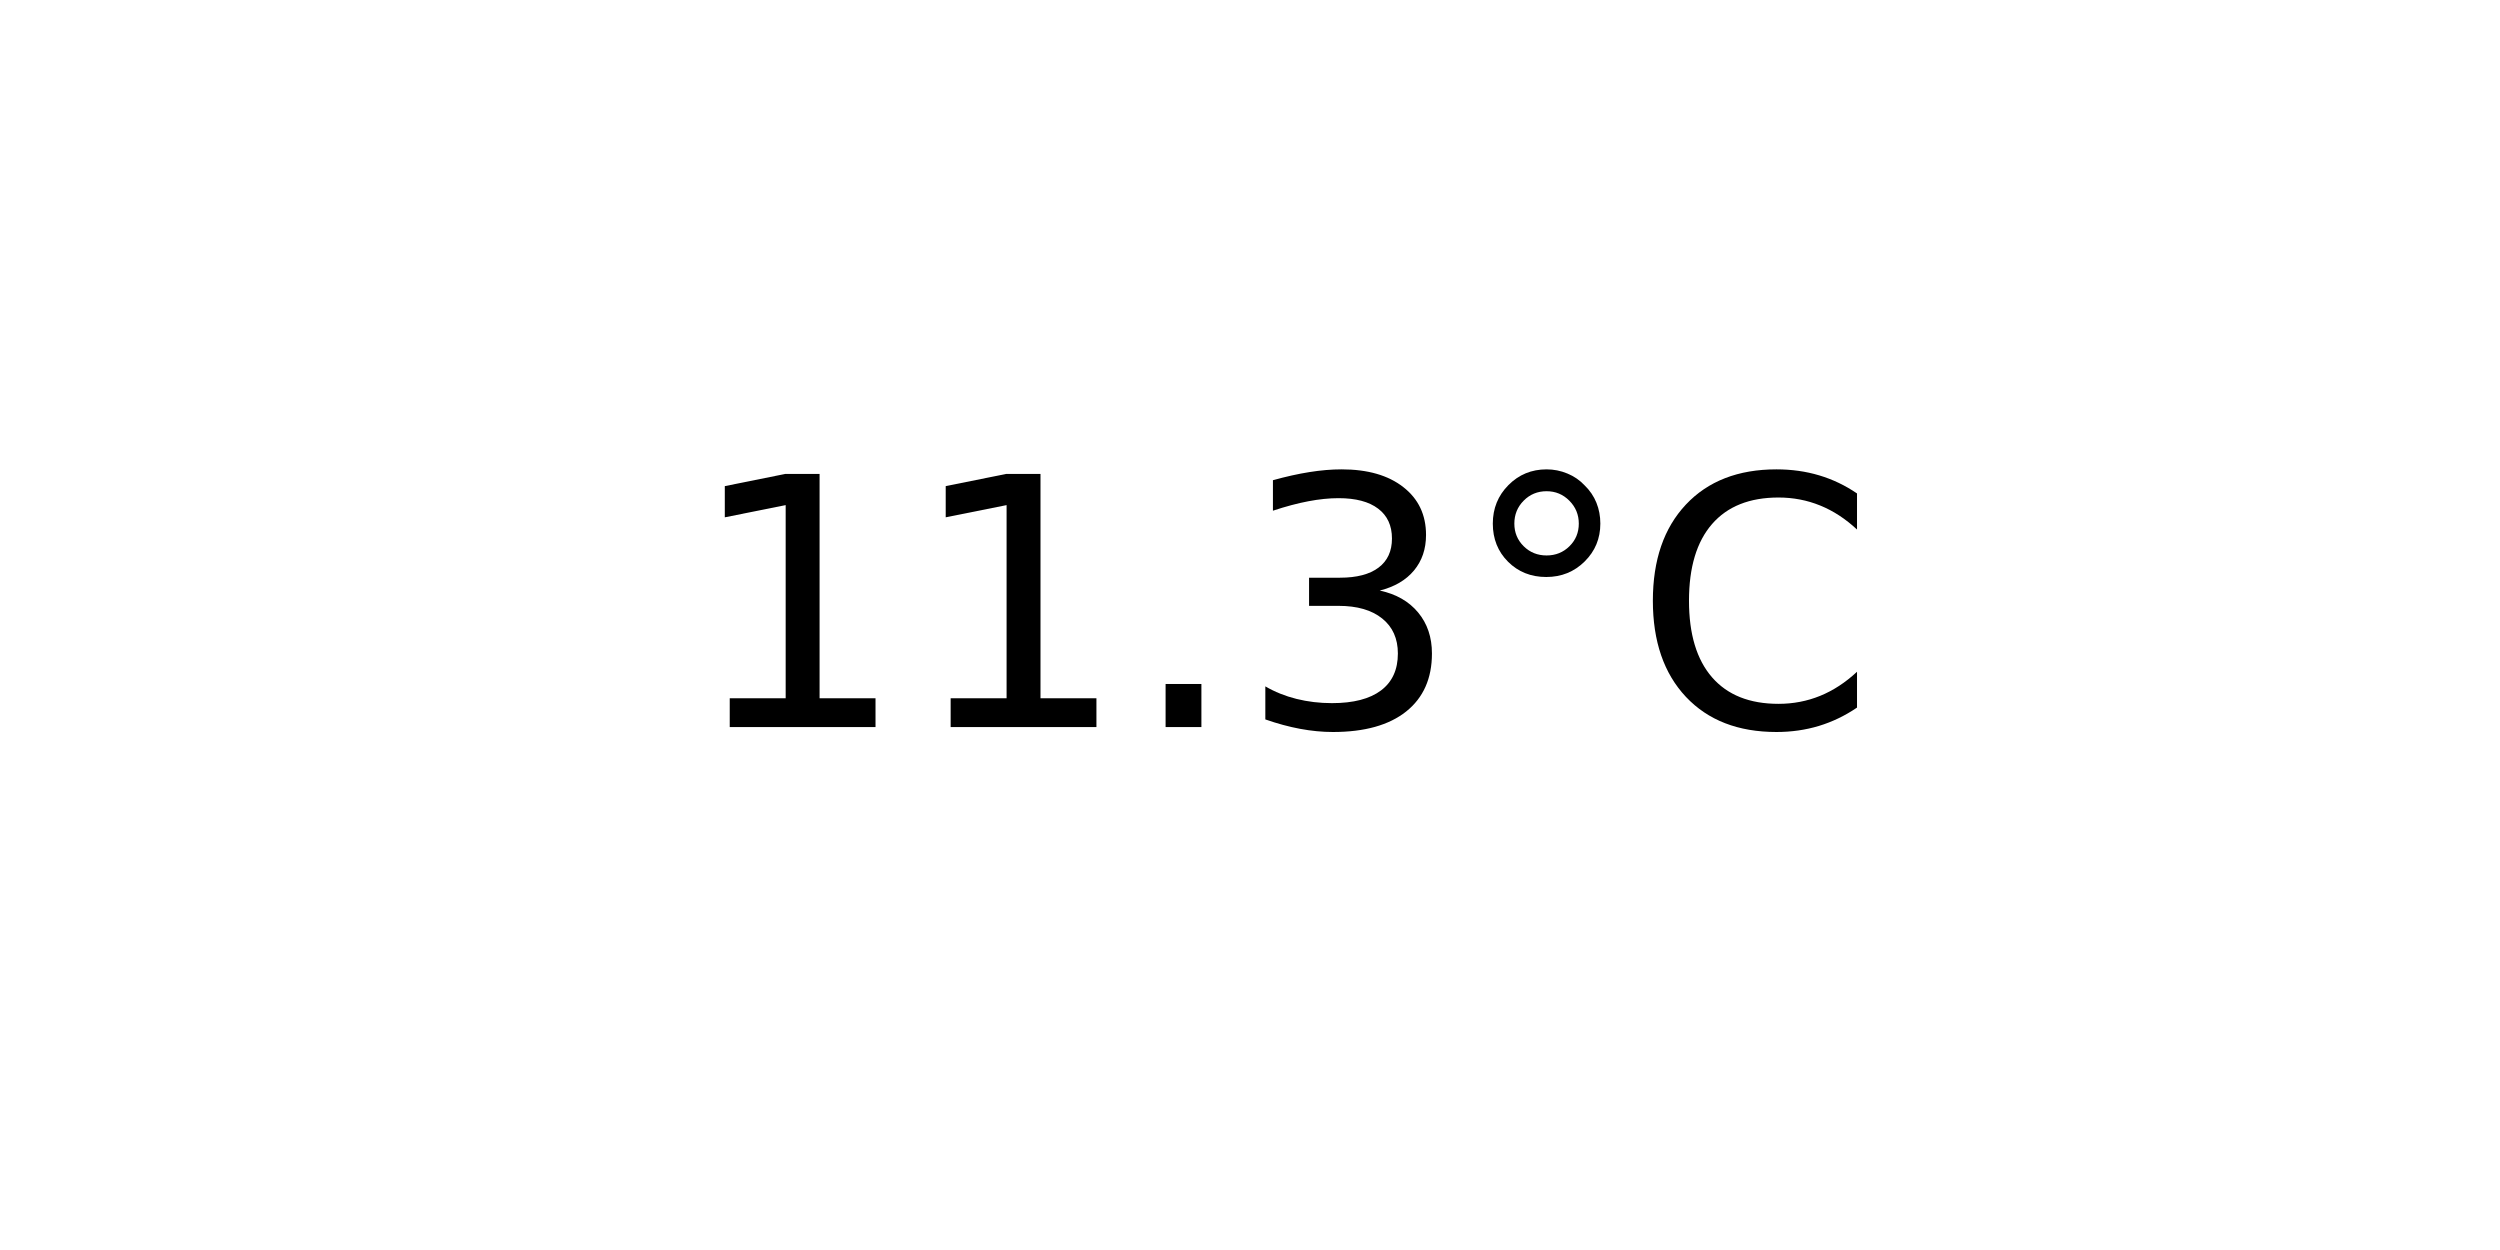
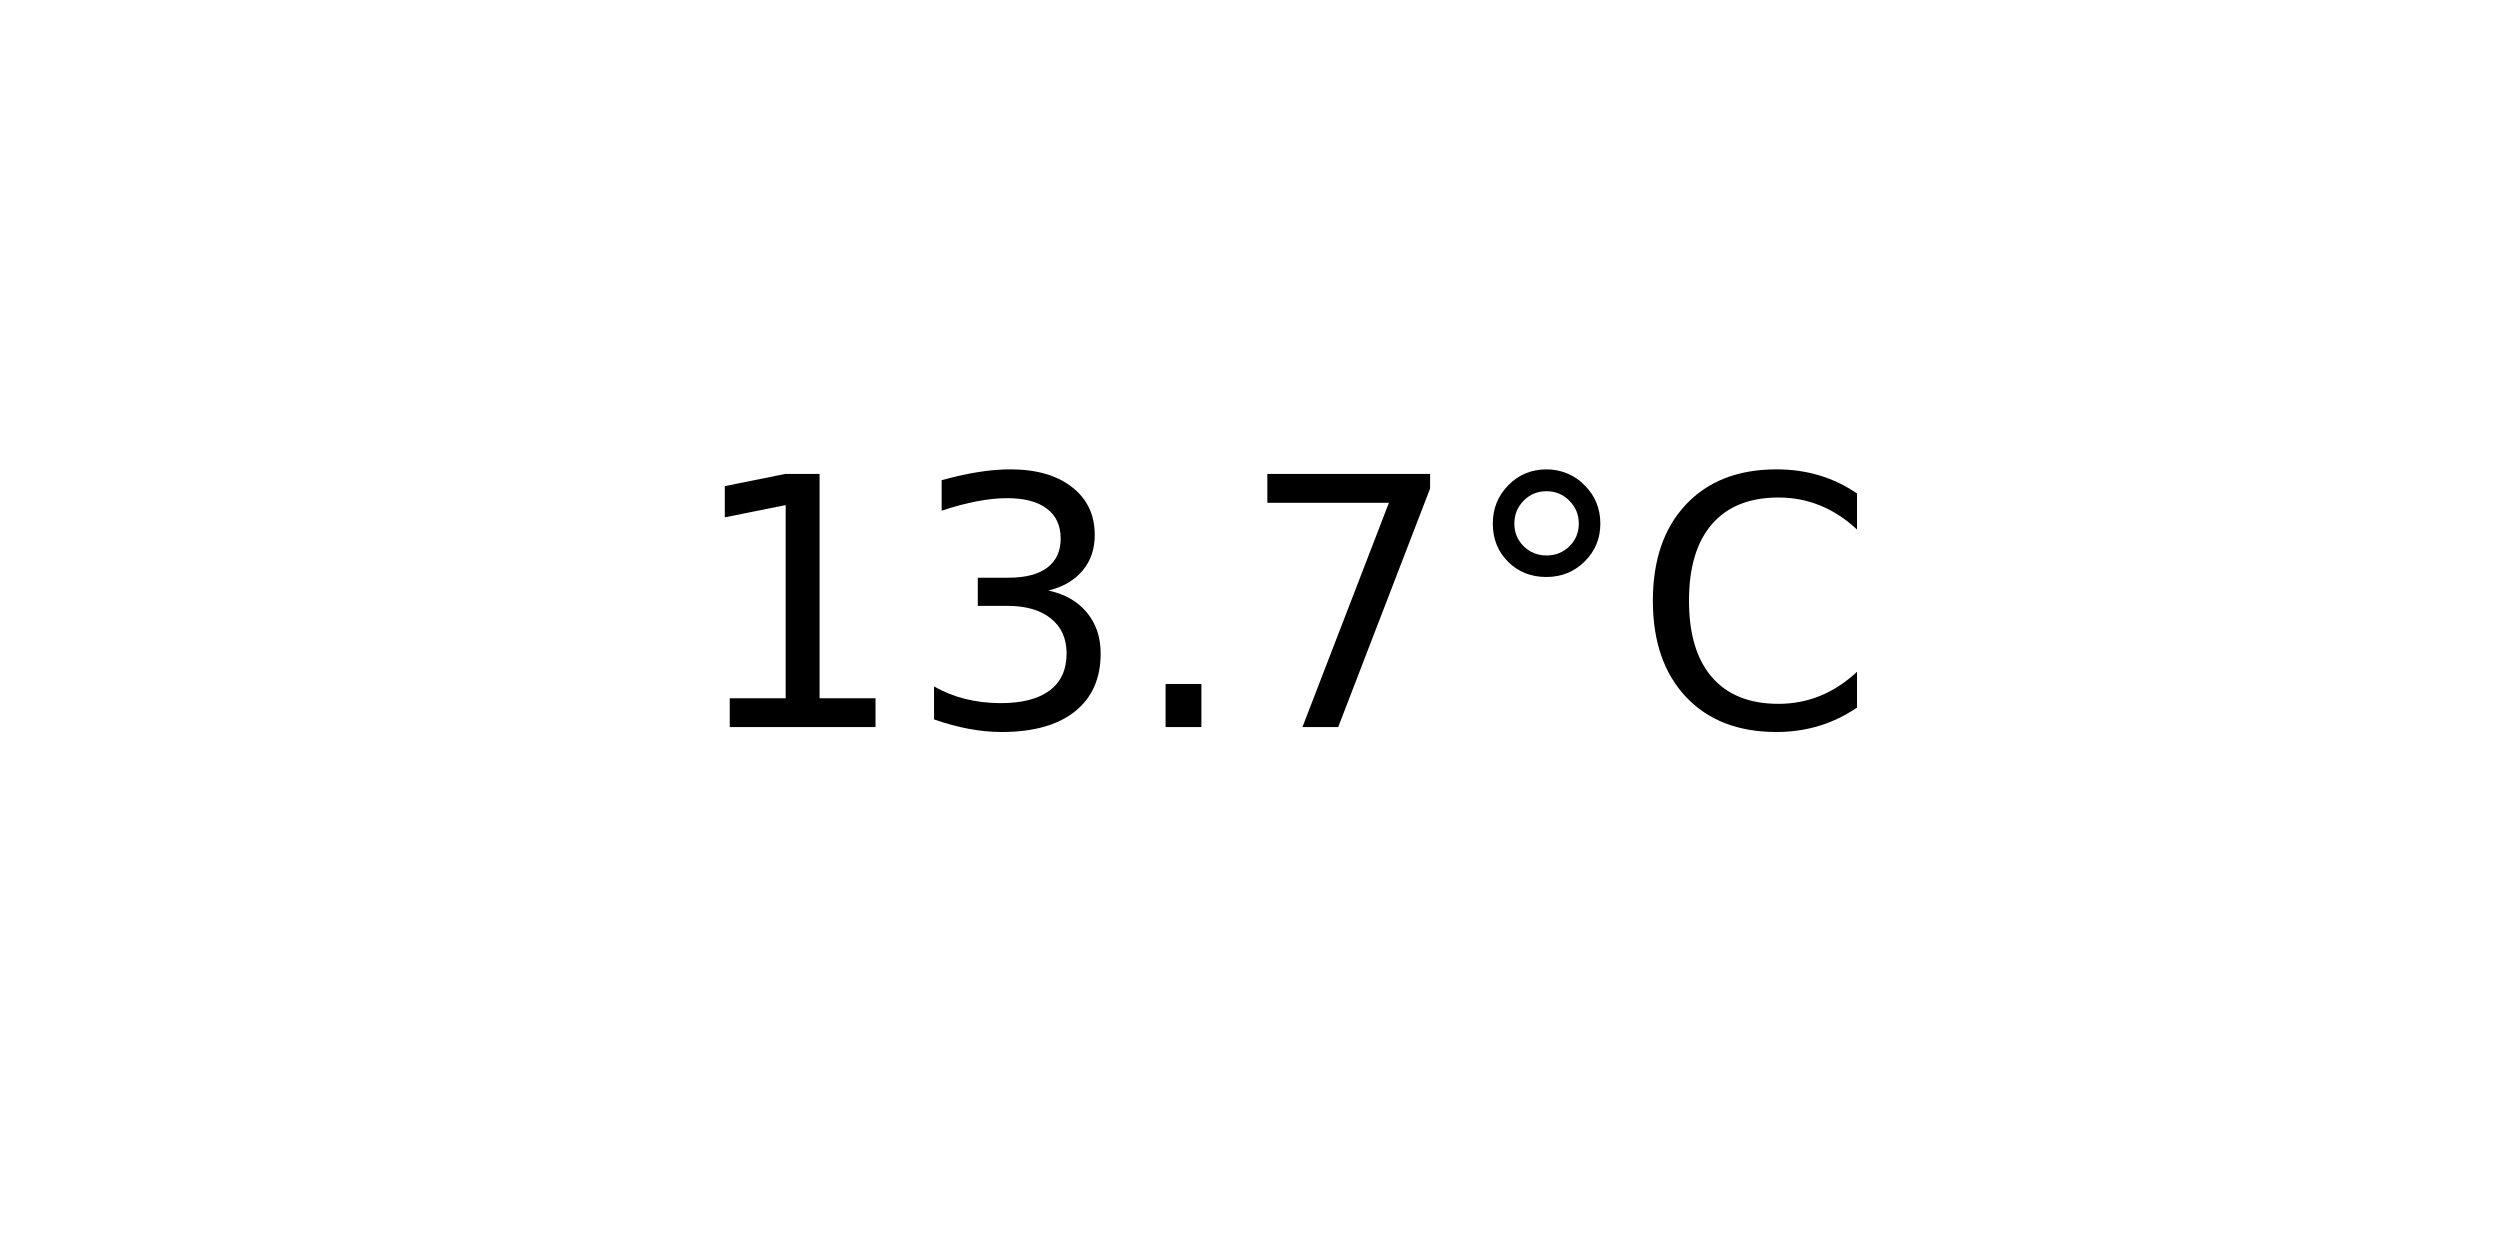
<svg xmlns="http://www.w3.org/2000/svg" xmlns:xlink="http://www.w3.org/1999/xlink" width="72pt" height="36pt" viewBox="0 0 72 36" version="1.1">
  <defs>
    <style type="text/css">*{stroke-linejoin: round; stroke-linecap: butt}</style>
  </defs>
  <g id="figure_1">
    <g id="axes_1">
      <g id="text_1">
        <g transform="translate(19.77578 20.93937) scale(0.1 -0.1)">
          <defs>
            <path id="DejaVuSans-31" d="M 794 531  L 1825 531  L 1825 4091  L 703 3866  L 703 4441  L 1819 4666  L 2450 4666  L 2450 531  L 3481 531  L 3481 0  L 794 0  L 794 531  z " transform="scale(0.015625)" />
+             <path id="DejaVuSans-33" d="M 2597 2516  Q 3050 2419 3304 2112  Q 3559 1806 3559 1356  Q 3559 666 3084 287  Q 2609 -91 1734 -91  Q 1441 -91 1130 -33  Q 819 25 488 141  L 488 750  Q 750 597 1062 519  Q 1375 441 1716 441  Q 2309 441 2620 675  Q 2931 909 2931 1356  Q 2931 1769 2642 2001  Q 2353 2234 1838 2234  L 1294 2234  L 1294 2753  L 1863 2753  Q 2328 2753 2575 2939  Q 2822 3125 2822 3475  Q 2822 3834 2567 4026  Q 2313 4219 1838 4219  Q 1578 4219 1281 4162  Q 984 4106 628 3988  L 628 4550  Q 988 4650 1302 4700  Q 1616 4750 1894 4750  Q 2613 4750 3031 4423  Q 3450 4097 3450 3541  Q 3450 3153 3228 2886  Q 3006 2619 2597 2516  z " transform="scale(0.015625)" />
            <path id="DejaVuSans-2e" d="M 684 794  L 1344 794  L 1344 0  L 684 0  L 684 794  z " transform="scale(0.015625)" />
-             <path id="DejaVuSans-33" d="M 2597 2516  Q 3050 2419 3304 2112  Q 3559 1806 3559 1356  Q 3559 666 3084 287  Q 2609 -91 1734 -91  Q 1441 -91 1130 -33  Q 819 25 488 141  L 488 750  Q 750 597 1062 519  Q 1375 441 1716 441  Q 2309 441 2620 675  Q 2931 909 2931 1356  Q 2931 1769 2642 2001  Q 2353 2234 1838 2234  L 1294 2234  L 1294 2753  L 1863 2753  Q 2328 2753 2575 2939  Q 2822 3125 2822 3475  Q 2822 3834 2567 4026  Q 2313 4219 1838 4219  Q 1578 4219 1281 4162  Q 984 4106 628 3988  L 628 4550  Q 988 4650 1302 4700  Q 1616 4750 1894 4750  Q 2613 4750 3031 4423  Q 3450 4097 3450 3541  Q 3450 3153 3228 2886  Q 3006 2619 2597 2516  z " transform="scale(0.015625)" />
+             <path id="DejaVuSans-37" d="M 525 4666  L 3525 4666  L 3525 4397  L 1831 0  L 1172 0  L 2766 4134  L 525 4134  L 525 4666  z " transform="scale(0.015625)" />
            <path id="DejaVuSans-b0" d="M 1600 4347  Q 1350 4347 1178 4173  Q 1006 4000 1006 3750  Q 1006 3503 1178 3333  Q 1350 3163 1600 3163  Q 1850 3163 2022 3333  Q 2194 3503 2194 3750  Q 2194 3997 2020 4172  Q 1847 4347 1600 4347  z M 1600 4750  Q 1800 4750 1984 4673  Q 2169 4597 2303 4453  Q 2447 4313 2519 4134  Q 2591 3956 2591 3750  Q 2591 3338 2302 3052  Q 2013 2766 1594 2766  Q 1172 2766 890 3047  Q 609 3328 609 3750  Q 609 4169 896 4459  Q 1184 4750 1600 4750  z " transform="scale(0.015625)" />
            <path id="DejaVuSans-43" d="M 4122 4306  L 4122 3641  Q 3803 3938 3442 4084  Q 3081 4231 2675 4231  Q 1875 4231 1450 3742  Q 1025 3253 1025 2328  Q 1025 1406 1450 917  Q 1875 428 2675 428  Q 3081 428 3442 575  Q 3803 722 4122 1019  L 4122 359  Q 3791 134 3420 21  Q 3050 -91 2638 -91  Q 1578 -91 968 557  Q 359 1206 359 2328  Q 359 3453 968 4101  Q 1578 4750 2638 4750  Q 3056 4750 3426 4639  Q 3797 4528 4122 4306  z " transform="scale(0.015625)" />
          </defs>
          <use xlink:href="#DejaVuSans-31" />
-           <use xlink:href="#DejaVuSans-31" x="63.623" />
+           <use xlink:href="#DejaVuSans-33" x="63.623" />
          <use xlink:href="#DejaVuSans-2e" x="127.246" />
-           <use xlink:href="#DejaVuSans-33" x="159.033" />
+           <use xlink:href="#DejaVuSans-37" x="159.033" />
          <use xlink:href="#DejaVuSans-b0" x="222.656" />
          <use xlink:href="#DejaVuSans-43" x="272.656" />
        </g>
      </g>
    </g>
  </g>
</svg>
